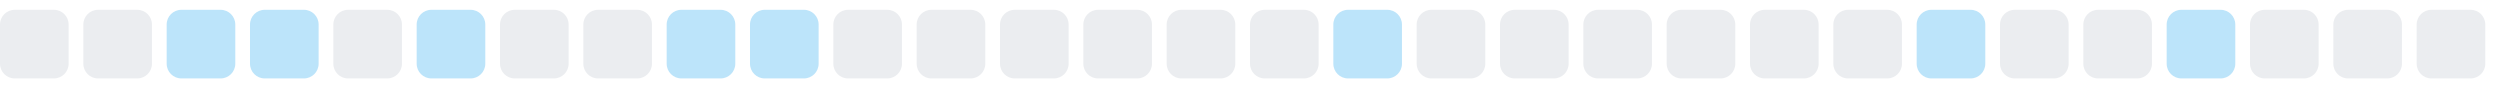
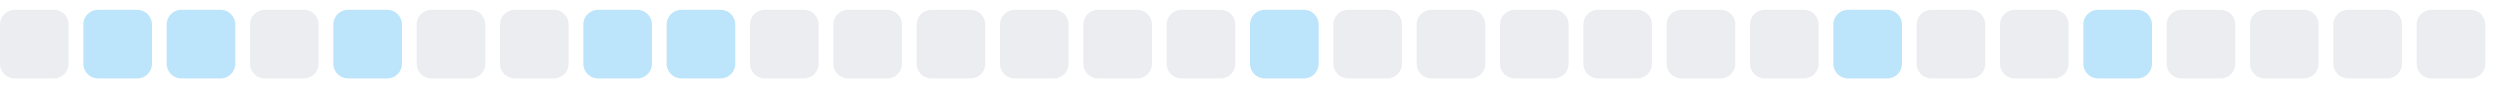
<svg xmlns="http://www.w3.org/2000/svg" width="255" height="9">
  <style>
        .level0 { fill: #ebedf0; }
        .level1 { fill: #bce4fa; }
        .level2 { fill: #75c7f7; }
        .level3 { fill: #30a9f2; }
        .level4 { fill: #008ee6; }
        @media (prefers-color-scheme: dark) {
          .level0 { fill: #161b22; }
          .level1 { fill: #0b3b5c; }
          .level2 { fill: #0a6299; }
          .level3 { fill: #008ee6; }
          .level4 { fill: #5bc4ff; }
        }
      </style>
  <rect x="0.0" y="1" width="7" height="7" rx="1.5" ry="1.5" class="level0" />
-   <rect x="8.5" y="1" width="7" height="7" rx="1.5" ry="1.5" class="level0" />
+   <rect x="8.5" y="1" width="7" height="7" rx="1.5" ry="1.5" class="level1" />
  <rect x="17.0" y="1" width="7" height="7" rx="1.5" ry="1.5" class="level1" />
-   <rect x="25.5" y="1" width="7" height="7" rx="1.5" ry="1.5" class="level1" />
-   <rect x="34.0" y="1" width="7" height="7" rx="1.5" ry="1.5" class="level0" />
-   <rect x="42.5" y="1" width="7" height="7" rx="1.5" ry="1.5" class="level1" />
+   <rect x="25.5" y="1" width="7" height="7" rx="1.5" ry="1.5" class="level0" />
+   <rect x="34.0" y="1" width="7" height="7" rx="1.5" ry="1.5" class="level1" />
+   <rect x="42.5" y="1" width="7" height="7" rx="1.5" ry="1.5" class="level0" />
  <rect x="51.0" y="1" width="7" height="7" rx="1.5" ry="1.5" class="level0" />
-   <rect x="59.5" y="1" width="7" height="7" rx="1.5" ry="1.5" class="level0" />
+   <rect x="59.5" y="1" width="7" height="7" rx="1.5" ry="1.5" class="level1" />
  <rect x="68.0" y="1" width="7" height="7" rx="1.5" ry="1.5" class="level1" />
-   <rect x="76.5" y="1" width="7" height="7" rx="1.5" ry="1.5" class="level1" />
+   <rect x="76.5" y="1" width="7" height="7" rx="1.5" ry="1.5" class="level0" />
  <rect x="85.0" y="1" width="7" height="7" rx="1.5" ry="1.5" class="level0" />
  <rect x="93.5" y="1" width="7" height="7" rx="1.5" ry="1.5" class="level0" />
  <rect x="102.0" y="1" width="7" height="7" rx="1.5" ry="1.5" class="level0" />
  <rect x="110.5" y="1" width="7" height="7" rx="1.5" ry="1.5" class="level0" />
  <rect x="119.0" y="1" width="7" height="7" rx="1.5" ry="1.5" class="level0" />
-   <rect x="127.5" y="1" width="7" height="7" rx="1.5" ry="1.5" class="level0" />
-   <rect x="136.0" y="1" width="7" height="7" rx="1.5" ry="1.5" class="level1" />
+   <rect x="127.5" y="1" width="7" height="7" rx="1.5" ry="1.5" class="level1" />
+   <rect x="136.0" y="1" width="7" height="7" rx="1.5" ry="1.5" class="level0" />
  <rect x="144.5" y="1" width="7" height="7" rx="1.5" ry="1.5" class="level0" />
  <rect x="153.0" y="1" width="7" height="7" rx="1.5" ry="1.5" class="level0" />
  <rect x="161.5" y="1" width="7" height="7" rx="1.5" ry="1.5" class="level0" />
  <rect x="170.0" y="1" width="7" height="7" rx="1.5" ry="1.5" class="level0" />
  <rect x="178.5" y="1" width="7" height="7" rx="1.5" ry="1.5" class="level0" />
-   <rect x="187.0" y="1" width="7" height="7" rx="1.5" ry="1.5" class="level0" />
-   <rect x="195.5" y="1" width="7" height="7" rx="1.5" ry="1.5" class="level1" />
+   <rect x="187.0" y="1" width="7" height="7" rx="1.5" ry="1.5" class="level1" />
+   <rect x="195.5" y="1" width="7" height="7" rx="1.5" ry="1.5" class="level0" />
  <rect x="204.0" y="1" width="7" height="7" rx="1.5" ry="1.5" class="level0" />
-   <rect x="212.5" y="1" width="7" height="7" rx="1.5" ry="1.5" class="level0" />
-   <rect x="221.0" y="1" width="7" height="7" rx="1.5" ry="1.5" class="level1" />
+   <rect x="212.5" y="1" width="7" height="7" rx="1.5" ry="1.5" class="level1" />
+   <rect x="221.0" y="1" width="7" height="7" rx="1.5" ry="1.5" class="level0" />
  <rect x="229.5" y="1" width="7" height="7" rx="1.5" ry="1.5" class="level0" />
  <rect x="238.0" y="1" width="7" height="7" rx="1.5" ry="1.5" class="level0" />
  <rect x="246.5" y="1" width="7" height="7" rx="1.5" ry="1.5" class="level0" />
</svg>
